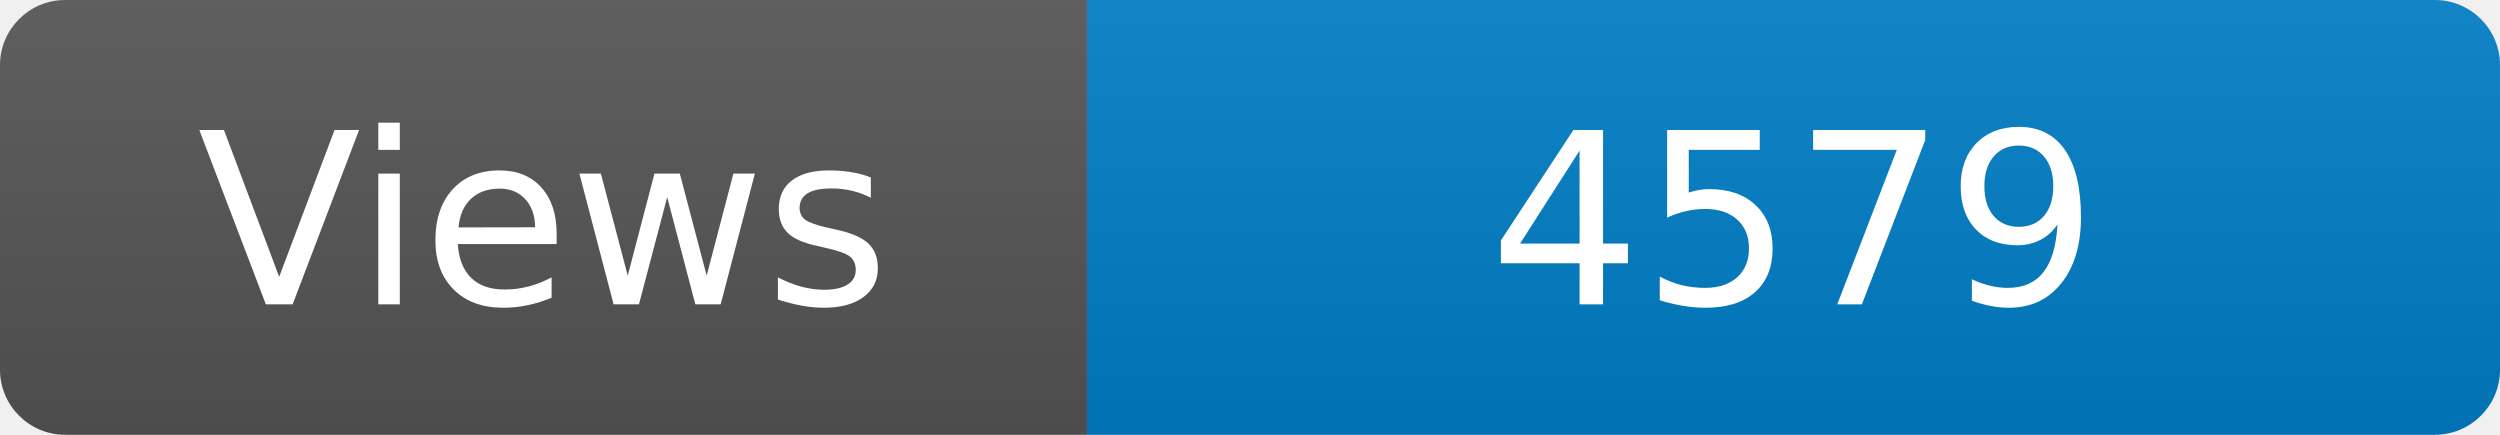
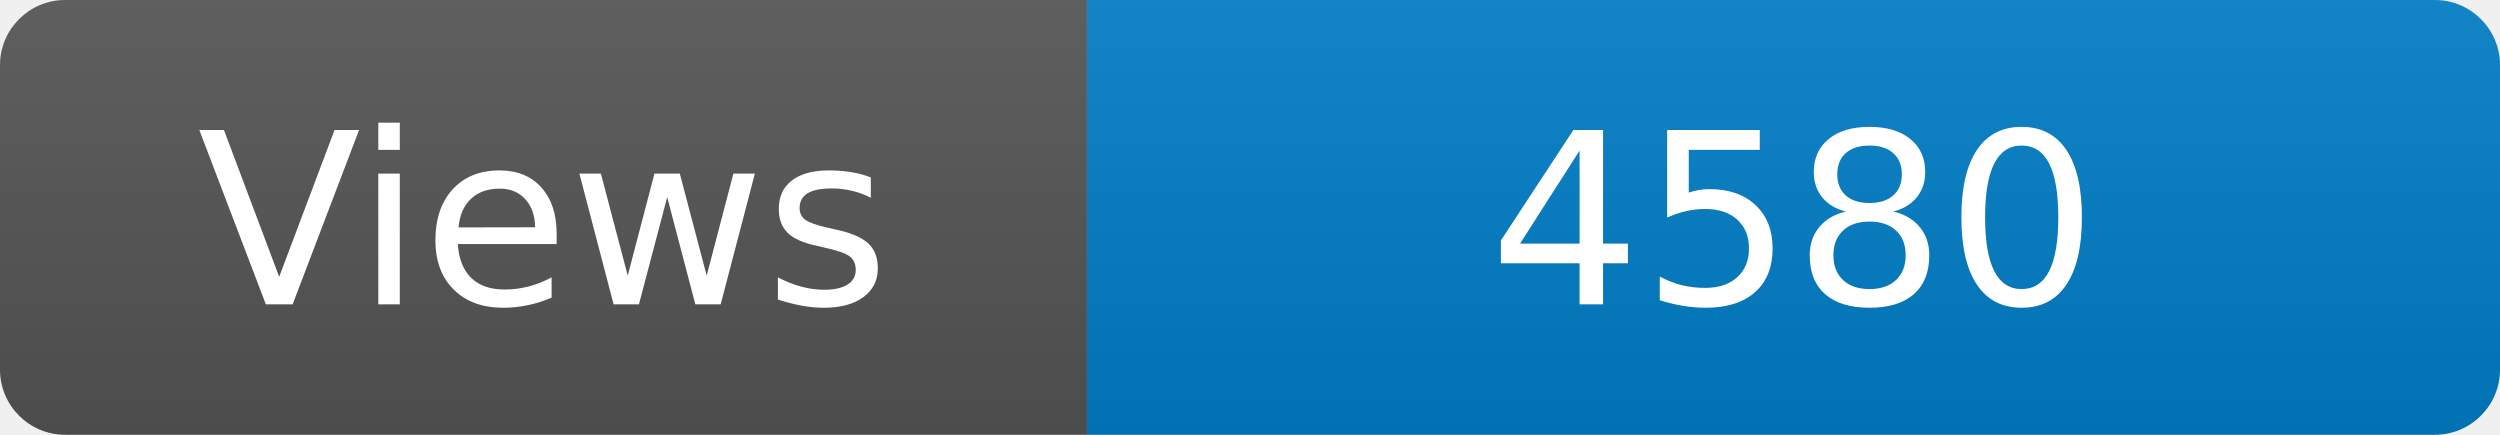
<svg xmlns="http://www.w3.org/2000/svg" width="115" height="20" role="img" aria-label="Maintained?: yes">
  <linearGradient id="s" x2="0" y2="100%">
    <stop offset="0" stop-color="#bbb" stop-opacity=".1" />
    <stop offset="1" stop-opacity=".1" />
  </linearGradient>
  <clipPath id="r">
    <rect width="115" height="20" rx="3" fill="#fff" />
  </clipPath>
  <g clip-path="url(#r)">
    <rect width="50" height="20" fill="#555" />
    <rect x="50" width="160" height="20" fill="#007ec6" />
    <rect width="115" height="20" fill="url(#s)" />
  </g>
  <g fill="#fff" text-anchor="middle" font-family="Verdana,Geneva,DejaVu Sans,sans-serif" font-size="110">
    <text x="250" y="140" transform="scale(.1)" fill="#fff">Views</text>
-     <text x="825" y="140" transform="scale(.1)" fill="#fff">4579</text>
+     <text x="825" y="140" transform="scale(.1)" fill="#fff">4580</text>
  </g>
</svg>
